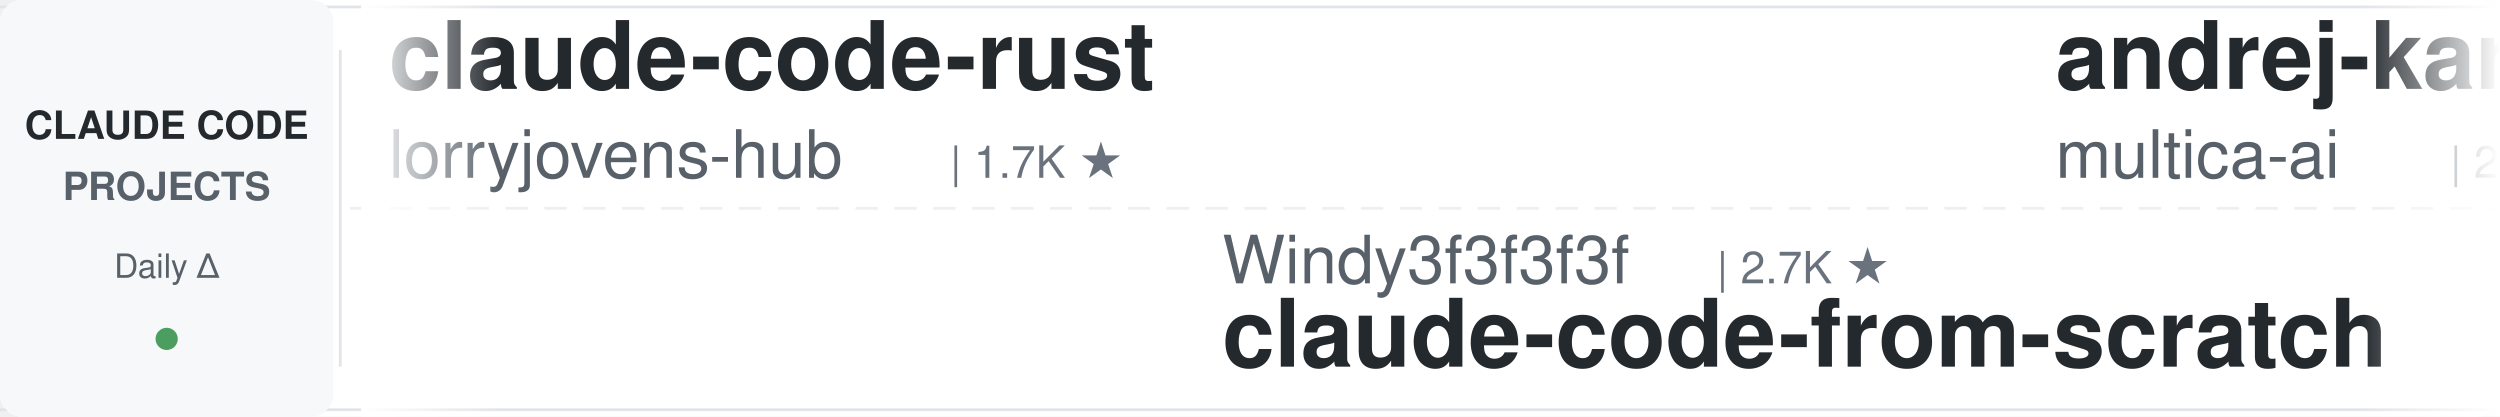
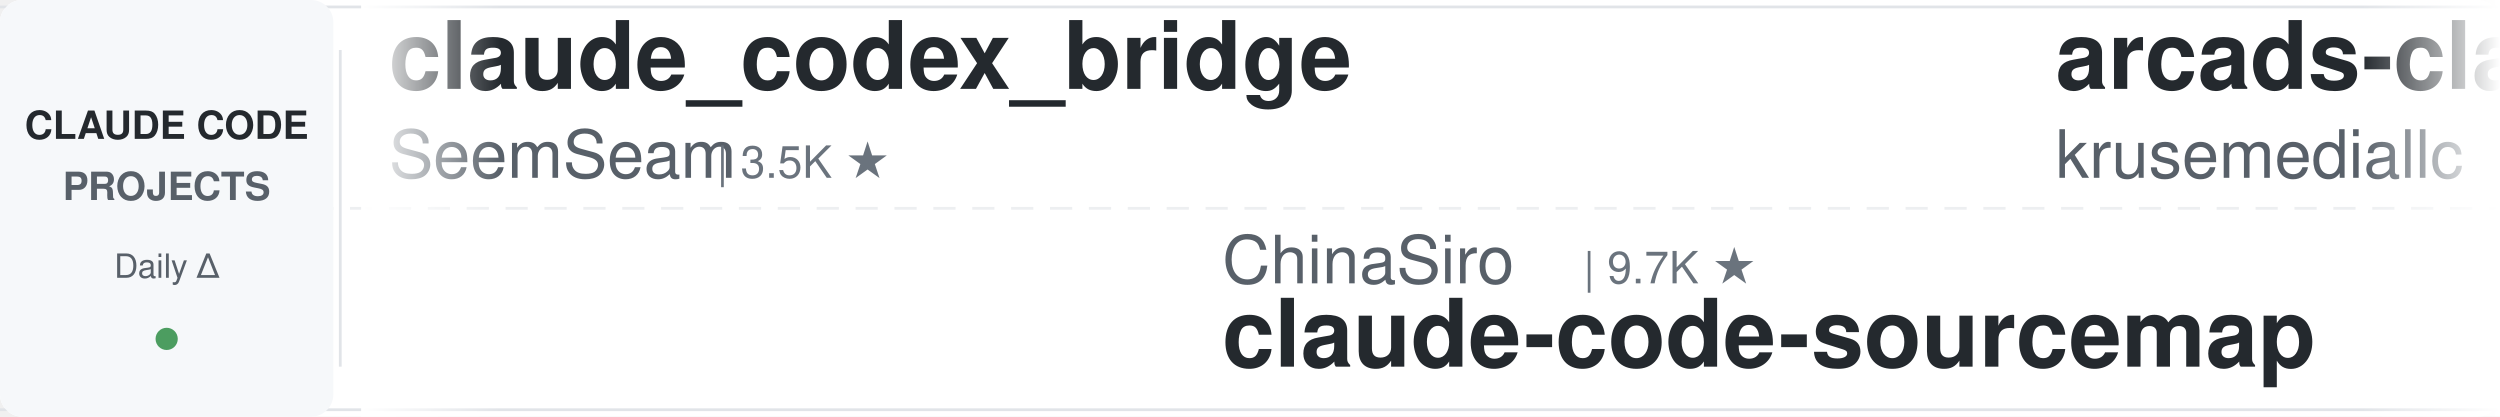
<svg xmlns="http://www.w3.org/2000/svg" width="900" height="150">
  <defs>
    <linearGradient id="awesomeLeftFade" x1="0%" y1="0%" x2="100%" y2="0%">
      <stop offset="0%" style="stop-color:#ffffff;stop-opacity:1" />
      <stop offset="100%" style="stop-color:#ffffff;stop-opacity:0" />
    </linearGradient>
    <linearGradient id="awesomeRightFade" x1="0%" y1="0%" x2="100%" y2="0%">
      <stop offset="0%" style="stop-color:#ffffff;stop-opacity:0" />
      <stop offset="100%" style="stop-color:#ffffff;stop-opacity:1" />
    </linearGradient>
  </defs>
  <rect width="900" height="150" fill="#ffffff" rx="8" />
  <rect x="0" y="2" width="900" height="1" fill="#e1e4e8" />
  <rect x="0" y="147" width="900" height="1" fill="#e1e4e8" />
  <line x1="0" y1="75" x2="900" y2="75" stroke="#e1e4e8" stroke-width="1" stroke-dasharray="8 6" opacity="0.6" />
  <rect x="0" y="0" width="120" height="150" fill="#f6f8fa" rx="8" />
  <text x="60" y="50" font-family="-apple-system, BlinkMacSystemFont, 'Segoe UI', Helvetica, Arial, sans-serif" font-size="14" font-weight="600" fill="#24292e" text-anchor="middle">CLAUDE CODE</text>
  <text x="60" y="72" font-family="-apple-system, BlinkMacSystemFont, 'Segoe UI', Helvetica, Arial, sans-serif" font-size="14" font-weight="600" fill="#586069" text-anchor="middle">PROJECTS</text>
  <text x="60" y="100" font-family="-apple-system, BlinkMacSystemFont, 'Segoe UI', Helvetica, Arial, sans-serif" font-size="12" font-weight="500" fill="#586069" text-anchor="middle">Daily Δ</text>
  <circle cx="60" cy="122" r="4" fill="#22863a" opacity="0.8" />
  <rect x="122" y="18" width="1" height="114" fill="#e1e4e8" />
  <clipPath id="awesomeTickerClip">
    <rect x="130" y="0" width="770" height="150" />
  </clipPath>
  <g clip-path="url(#awesomeTickerClip)">
    <g id="awesomeTickerItems">
      <animateTransform attributeName="transform" attributeType="XML" type="translate" from="0 0" to="-3000 0" dur="54s" repeatCount="indefinite" />
      <g transform="translate(0, 0)">
-         <text x="140" y="32" font-family="-apple-system, BlinkMacSystemFont, 'Segoe UI', Helvetica, Arial, sans-serif" font-size="34" font-weight="600" fill="#24292e">claude-code-rust</text>
-         <text x="140" y="64" font-family="-apple-system, BlinkMacSystemFont, 'Segoe UI', Helvetica, Arial, sans-serif" font-size="24" font-weight="400" fill="#586069">lorryjovens-hub</text>
-         <text x="342" y="64" font-family="-apple-system, BlinkMacSystemFont, 'Segoe UI', Helvetica, Arial, sans-serif" font-size="16" font-weight="500" fill="#6a737d">| 1.7K ★</text>
+         <text x="140" y="32" font-family="-apple-system, BlinkMacSystemFont, 'Segoe UI', Helvetica, Arial, sans-serif" font-size="34" font-weight="600" fill="#24292e">claude_codex_bridge</text>
+         <text x="140" y="64" font-family="-apple-system, BlinkMacSystemFont, 'Segoe UI', Helvetica, Arial, sans-serif" font-size="24" font-weight="400" fill="#586069">SeemSeam</text>
+         <text x="258" y="64" font-family="-apple-system, BlinkMacSystemFont, 'Segoe UI', Helvetica, Arial, sans-serif" font-size="16" font-weight="500" fill="#6a737d">| 3.5K ★</text>
      </g>
      <g transform="translate(300, 0)">
-         <text x="140" y="102" font-family="-apple-system, BlinkMacSystemFont, 'Segoe UI', Helvetica, Arial, sans-serif" font-size="24" font-weight="400" fill="#586069">Windy3f3f3f3f</text>
-         <text x="318" y="102" font-family="-apple-system, BlinkMacSystemFont, 'Segoe UI', Helvetica, Arial, sans-serif" font-size="16" font-weight="500" fill="#6a737d">| 2.7K ★</text>
-         <text x="140" y="132" font-family="-apple-system, BlinkMacSystemFont, 'Segoe UI', Helvetica, Arial, sans-serif" font-size="34" font-weight="600" fill="#24292e">claude-code-from-scratch</text>
+         <text x="140" y="102" font-family="-apple-system, BlinkMacSystemFont, 'Segoe UI', Helvetica, Arial, sans-serif" font-size="24" font-weight="400" fill="#586069">ChinaSiro</text>
+         <text x="270" y="102" font-family="-apple-system, BlinkMacSystemFont, 'Segoe UI', Helvetica, Arial, sans-serif" font-size="16" font-weight="500" fill="#6a737d">| 9.7K ★</text>
+         <text x="140" y="132" font-family="-apple-system, BlinkMacSystemFont, 'Segoe UI', Helvetica, Arial, sans-serif" font-size="34" font-weight="600" fill="#24292e">claude-code-sourcemap</text>
      </g>
      <g transform="translate(600, 0)">
-         <text x="140" y="32" font-family="-apple-system, BlinkMacSystemFont, 'Segoe UI', Helvetica, Arial, sans-serif" font-size="34" font-weight="600" fill="#24292e">andrej-karpathy-skills</text>
-         <text x="140" y="64" font-family="-apple-system, BlinkMacSystemFont, 'Segoe UI', Helvetica, Arial, sans-serif" font-size="24" font-weight="400" fill="#586069">multica-ai</text>
-         <text x="282" y="64" font-family="-apple-system, BlinkMacSystemFont, 'Segoe UI', Helvetica, Arial, sans-serif" font-size="16" font-weight="500" fill="#6a737d">| 213.0K ★</text>
-         <text x="377" y="64" font-family="-apple-system, BlinkMacSystemFont, 'Segoe UI', Helvetica, Arial, sans-serif" font-size="16" font-weight="500" fill="#22863a"> +37</text>
+         <text x="140" y="32" font-family="-apple-system, BlinkMacSystemFont, 'Segoe UI', Helvetica, Arial, sans-serif" font-size="34" font-weight="600" fill="#24292e">arcads-claude-code</text>
+         <text x="140" y="64" font-family="-apple-system, BlinkMacSystemFont, 'Segoe UI', Helvetica, Arial, sans-serif" font-size="24" font-weight="400" fill="#586069">krusemediallc</text>
+         <text x="318" y="64" font-family="-apple-system, BlinkMacSystemFont, 'Segoe UI', Helvetica, Arial, sans-serif" font-size="16" font-weight="500" fill="#6a737d">| 1.5K ★</text>
+         <text x="395" y="64" font-family="-apple-system, BlinkMacSystemFont, 'Segoe UI', Helvetica, Arial, sans-serif" font-size="16" font-weight="500" fill="#22863a"> +3</text>
      </g>
      <g transform="translate(900, 0)">
-         <text x="140" y="102" font-family="-apple-system, BlinkMacSystemFont, 'Segoe UI', Helvetica, Arial, sans-serif" font-size="24" font-weight="400" fill="#586069">ykdojo</text>
-         <text x="234" y="102" font-family="-apple-system, BlinkMacSystemFont, 'Segoe UI', Helvetica, Arial, sans-serif" font-size="16" font-weight="500" fill="#6a737d">| 10.1K ★</text>
-         <text x="320" y="102" font-family="-apple-system, BlinkMacSystemFont, 'Segoe UI', Helvetica, Arial, sans-serif" font-size="16" font-weight="500" fill="#22863a"> +2</text>
-         <text x="140" y="132" font-family="-apple-system, BlinkMacSystemFont, 'Segoe UI', Helvetica, Arial, sans-serif" font-size="34" font-weight="600" fill="#24292e">claude-code-tips</text>
-       </g>
-       <g transform="translate(1200, 0)">
-         <text x="140" y="32" font-family="-apple-system, BlinkMacSystemFont, 'Segoe UI', Helvetica, Arial, sans-serif" font-size="34" font-weight="600" fill="#24292e">sc-claude-code-files</text>
-         <text x="140" y="64" font-family="-apple-system, BlinkMacSystemFont, 'Segoe UI', Helvetica, Arial, sans-serif" font-size="24" font-weight="400" fill="#586069">https-deeplearning-ai</text>
-         <text x="414" y="64" font-family="-apple-system, BlinkMacSystemFont, 'Segoe UI', Helvetica, Arial, sans-serif" font-size="16" font-weight="500" fill="#6a737d">| 548 ★</text>
-       </g>
-       <g transform="translate(1500, 0)">
-         <text x="140" y="102" font-family="-apple-system, BlinkMacSystemFont, 'Segoe UI', Helvetica, Arial, sans-serif" font-size="24" font-weight="400" fill="#586069">overwirehq</text>
-         <text x="282" y="102" font-family="-apple-system, BlinkMacSystemFont, 'Segoe UI', Helvetica, Arial, sans-serif" font-size="16" font-weight="500" fill="#6a737d">| 2.8K ★</text>
-         <text x="140" y="132" font-family="-apple-system, BlinkMacSystemFont, 'Segoe UI', Helvetica, Arial, sans-serif" font-size="34" font-weight="600" fill="#24292e">claude-code-telegram</text>
-       </g>
-       <g transform="translate(1800, 0)">
-         <text x="140" y="32" font-family="-apple-system, BlinkMacSystemFont, 'Segoe UI', Helvetica, Arial, sans-serif" font-size="34" font-weight="600" fill="#24292e">claude_code_src</text>
-         <text x="140" y="64" font-family="-apple-system, BlinkMacSystemFont, 'Segoe UI', Helvetica, Arial, sans-serif" font-size="24" font-weight="400" fill="#586069">ponponon</text>
-         <text x="258" y="64" font-family="-apple-system, BlinkMacSystemFont, 'Segoe UI', Helvetica, Arial, sans-serif" font-size="16" font-weight="500" fill="#6a737d">| 2.3K ★</text>
-       </g>
-       <g transform="translate(2100, 0)">
-         <text x="140" y="102" font-family="-apple-system, BlinkMacSystemFont, 'Segoe UI', Helvetica, Arial, sans-serif" font-size="24" font-weight="400" fill="#586069">anthropics</text>
-         <text x="282" y="102" font-family="-apple-system, BlinkMacSystemFont, 'Segoe UI', Helvetica, Arial, sans-serif" font-size="16" font-weight="500" fill="#6a737d">| 6.2K ★</text>
-         <text x="359" y="102" font-family="-apple-system, BlinkMacSystemFont, 'Segoe UI', Helvetica, Arial, sans-serif" font-size="16" font-weight="500" fill="#22863a"> +1</text>
-         <text x="140" y="132" font-family="-apple-system, BlinkMacSystemFont, 'Segoe UI', Helvetica, Arial, sans-serif" font-size="34" font-weight="600" fill="#24292e">claude-code-security-rev...</text>
-       </g>
-       <g transform="translate(2400, 0)">
-         <text x="140" y="32" font-family="-apple-system, BlinkMacSystemFont, 'Segoe UI', Helvetica, Arial, sans-serif" font-size="34" font-weight="600" fill="#24292e">claude-code-tudou</text>
-         <text x="140" y="64" font-family="-apple-system, BlinkMacSystemFont, 'Segoe UI', Helvetica, Arial, sans-serif" font-size="24" font-weight="400" fill="#586069">AICoderTudou</text>
-         <text x="306" y="64" font-family="-apple-system, BlinkMacSystemFont, 'Segoe UI', Helvetica, Arial, sans-serif" font-size="16" font-weight="500" fill="#6a737d">| 494 ★</text>
-       </g>
-       <g transform="translate(2700, 0)">
        <text x="140" y="102" font-family="-apple-system, BlinkMacSystemFont, 'Segoe UI', Helvetica, Arial, sans-serif" font-size="24" font-weight="400" fill="#586069">sugyan</text>
        <text x="234" y="102" font-family="-apple-system, BlinkMacSystemFont, 'Segoe UI', Helvetica, Arial, sans-serif" font-size="16" font-weight="500" fill="#6a737d">| 1.1K ★</text>
        <text x="140" y="132" font-family="-apple-system, BlinkMacSystemFont, 'Segoe UI', Helvetica, Arial, sans-serif" font-size="34" font-weight="600" fill="#24292e">claude-code-webui</text>
      </g>
+       <g transform="translate(1200, 0)">
+         <text x="140" y="32" font-family="-apple-system, BlinkMacSystemFont, 'Segoe UI', Helvetica, Arial, sans-serif" font-size="34" font-weight="600" fill="#24292e">claude-code-cli</text>
+         <text x="140" y="64" font-family="-apple-system, BlinkMacSystemFont, 'Segoe UI', Helvetica, Arial, sans-serif" font-size="24" font-weight="400" fill="#586069">huangserva</text>
+         <text x="282" y="64" font-family="-apple-system, BlinkMacSystemFont, 'Segoe UI', Helvetica, Arial, sans-serif" font-size="16" font-weight="500" fill="#6a737d">| 628 ★</text>
+       </g>
+       <g transform="translate(1500, 0)">
+         <text x="140" y="102" font-family="-apple-system, BlinkMacSystemFont, 'Segoe UI', Helvetica, Arial, sans-serif" font-size="24" font-weight="400" fill="#586069">Cranot</text>
+         <text x="234" y="102" font-family="-apple-system, BlinkMacSystemFont, 'Segoe UI', Helvetica, Arial, sans-serif" font-size="16" font-weight="500" fill="#6a737d">| 2.9K ★</text>
+         <text x="140" y="132" font-family="-apple-system, BlinkMacSystemFont, 'Segoe UI', Helvetica, Arial, sans-serif" font-size="34" font-weight="600" fill="#24292e">claude-code-guide</text>
+       </g>
+       <g transform="translate(1800, 0)">
+         <text x="140" y="32" font-family="-apple-system, BlinkMacSystemFont, 'Segoe UI', Helvetica, Arial, sans-serif" font-size="34" font-weight="600" fill="#24292e">Open-ClaudeCode</text>
+         <text x="140" y="64" font-family="-apple-system, BlinkMacSystemFont, 'Segoe UI', Helvetica, Arial, sans-serif" font-size="24" font-weight="400" fill="#586069">LING71671</text>
+         <text x="270" y="64" font-family="-apple-system, BlinkMacSystemFont, 'Segoe UI', Helvetica, Arial, sans-serif" font-size="16" font-weight="500" fill="#6a737d">| 949 ★</text>
+       </g>
+       <g transform="translate(2100, 0)">
+         <text x="140" y="102" font-family="-apple-system, BlinkMacSystemFont, 'Segoe UI', Helvetica, Arial, sans-serif" font-size="24" font-weight="400" fill="#586069">anthropics</text>
+         <text x="282" y="102" font-family="-apple-system, BlinkMacSystemFont, 'Segoe UI', Helvetica, Arial, sans-serif" font-size="16" font-weight="500" fill="#6a737d">| 8.9K ★</text>
+         <text x="359" y="102" font-family="-apple-system, BlinkMacSystemFont, 'Segoe UI', Helvetica, Arial, sans-serif" font-size="16" font-weight="500" fill="#cb2431"> -1</text>
+         <text x="140" y="132" font-family="-apple-system, BlinkMacSystemFont, 'Segoe UI', Helvetica, Arial, sans-serif" font-size="34" font-weight="600" fill="#24292e">claude-code-action</text>
+       </g>
+       <g transform="translate(2400, 0)">
+         <text x="140" y="32" font-family="-apple-system, BlinkMacSystemFont, 'Segoe UI', Helvetica, Arial, sans-serif" font-size="34" font-weight="600" fill="#24292e">awesome-claude-code-suba...</text>
+         <text x="140" y="64" font-family="-apple-system, BlinkMacSystemFont, 'Segoe UI', Helvetica, Arial, sans-serif" font-size="24" font-weight="400" fill="#586069">VoltAgent</text>
+         <text x="270" y="64" font-family="-apple-system, BlinkMacSystemFont, 'Segoe UI', Helvetica, Arial, sans-serif" font-size="16" font-weight="500" fill="#6a737d">| 25.1K ★</text>
+         <text x="356" y="64" font-family="-apple-system, BlinkMacSystemFont, 'Segoe UI', Helvetica, Arial, sans-serif" font-size="16" font-weight="500" fill="#22863a"> +6</text>
+       </g>
+       <g transform="translate(2700, 0)">
+         <text x="140" y="102" font-family="-apple-system, BlinkMacSystemFont, 'Segoe UI', Helvetica, Arial, sans-serif" font-size="24" font-weight="400" fill="#586069">https-deeplearning-ai</text>
+         <text x="414" y="102" font-family="-apple-system, BlinkMacSystemFont, 'Segoe UI', Helvetica, Arial, sans-serif" font-size="16" font-weight="500" fill="#6a737d">| 548 ★</text>
+         <text x="140" y="132" font-family="-apple-system, BlinkMacSystemFont, 'Segoe UI', Helvetica, Arial, sans-serif" font-size="34" font-weight="600" fill="#24292e">sc-claude-code-files</text>
+       </g>
      <g transform="translate(3000, 0)">
-         <text x="140" y="32" font-family="-apple-system, BlinkMacSystemFont, 'Segoe UI', Helvetica, Arial, sans-serif" font-size="34" font-weight="600" fill="#24292e">claude-code-rust</text>
-         <text x="140" y="64" font-family="-apple-system, BlinkMacSystemFont, 'Segoe UI', Helvetica, Arial, sans-serif" font-size="24" font-weight="400" fill="#586069">lorryjovens-hub</text>
-         <text x="342" y="64" font-family="-apple-system, BlinkMacSystemFont, 'Segoe UI', Helvetica, Arial, sans-serif" font-size="16" font-weight="500" fill="#6a737d">| 1.7K ★</text>
+         <text x="140" y="32" font-family="-apple-system, BlinkMacSystemFont, 'Segoe UI', Helvetica, Arial, sans-serif" font-size="34" font-weight="600" fill="#24292e">claude_codex_bridge</text>
+         <text x="140" y="64" font-family="-apple-system, BlinkMacSystemFont, 'Segoe UI', Helvetica, Arial, sans-serif" font-size="24" font-weight="400" fill="#586069">SeemSeam</text>
+         <text x="258" y="64" font-family="-apple-system, BlinkMacSystemFont, 'Segoe UI', Helvetica, Arial, sans-serif" font-size="16" font-weight="500" fill="#6a737d">| 3.5K ★</text>
      </g>
      <g transform="translate(3300, 0)">
-         <text x="140" y="102" font-family="-apple-system, BlinkMacSystemFont, 'Segoe UI', Helvetica, Arial, sans-serif" font-size="24" font-weight="400" fill="#586069">Windy3f3f3f3f</text>
-         <text x="318" y="102" font-family="-apple-system, BlinkMacSystemFont, 'Segoe UI', Helvetica, Arial, sans-serif" font-size="16" font-weight="500" fill="#6a737d">| 2.7K ★</text>
-         <text x="140" y="132" font-family="-apple-system, BlinkMacSystemFont, 'Segoe UI', Helvetica, Arial, sans-serif" font-size="34" font-weight="600" fill="#24292e">claude-code-from-scratch</text>
+         <text x="140" y="102" font-family="-apple-system, BlinkMacSystemFont, 'Segoe UI', Helvetica, Arial, sans-serif" font-size="24" font-weight="400" fill="#586069">ChinaSiro</text>
+         <text x="270" y="102" font-family="-apple-system, BlinkMacSystemFont, 'Segoe UI', Helvetica, Arial, sans-serif" font-size="16" font-weight="500" fill="#6a737d">| 9.7K ★</text>
+         <text x="140" y="132" font-family="-apple-system, BlinkMacSystemFont, 'Segoe UI', Helvetica, Arial, sans-serif" font-size="34" font-weight="600" fill="#24292e">claude-code-sourcemap</text>
      </g>
      <g transform="translate(3600, 0)">
-         <text x="140" y="32" font-family="-apple-system, BlinkMacSystemFont, 'Segoe UI', Helvetica, Arial, sans-serif" font-size="34" font-weight="600" fill="#24292e">andrej-karpathy-skills</text>
-         <text x="140" y="64" font-family="-apple-system, BlinkMacSystemFont, 'Segoe UI', Helvetica, Arial, sans-serif" font-size="24" font-weight="400" fill="#586069">multica-ai</text>
-         <text x="282" y="64" font-family="-apple-system, BlinkMacSystemFont, 'Segoe UI', Helvetica, Arial, sans-serif" font-size="16" font-weight="500" fill="#6a737d">| 213.0K ★</text>
-         <text x="377" y="64" font-family="-apple-system, BlinkMacSystemFont, 'Segoe UI', Helvetica, Arial, sans-serif" font-size="16" font-weight="500" fill="#22863a"> +37</text>
+         <text x="140" y="32" font-family="-apple-system, BlinkMacSystemFont, 'Segoe UI', Helvetica, Arial, sans-serif" font-size="34" font-weight="600" fill="#24292e">arcads-claude-code</text>
+         <text x="140" y="64" font-family="-apple-system, BlinkMacSystemFont, 'Segoe UI', Helvetica, Arial, sans-serif" font-size="24" font-weight="400" fill="#586069">krusemediallc</text>
+         <text x="318" y="64" font-family="-apple-system, BlinkMacSystemFont, 'Segoe UI', Helvetica, Arial, sans-serif" font-size="16" font-weight="500" fill="#6a737d">| 1.5K ★</text>
+         <text x="395" y="64" font-family="-apple-system, BlinkMacSystemFont, 'Segoe UI', Helvetica, Arial, sans-serif" font-size="16" font-weight="500" fill="#22863a"> +3</text>
      </g>
      <g transform="translate(3900, 0)">
-         <text x="140" y="102" font-family="-apple-system, BlinkMacSystemFont, 'Segoe UI', Helvetica, Arial, sans-serif" font-size="24" font-weight="400" fill="#586069">ykdojo</text>
-         <text x="234" y="102" font-family="-apple-system, BlinkMacSystemFont, 'Segoe UI', Helvetica, Arial, sans-serif" font-size="16" font-weight="500" fill="#6a737d">| 10.1K ★</text>
-         <text x="320" y="102" font-family="-apple-system, BlinkMacSystemFont, 'Segoe UI', Helvetica, Arial, sans-serif" font-size="16" font-weight="500" fill="#22863a"> +2</text>
-         <text x="140" y="132" font-family="-apple-system, BlinkMacSystemFont, 'Segoe UI', Helvetica, Arial, sans-serif" font-size="34" font-weight="600" fill="#24292e">claude-code-tips</text>
+         <text x="140" y="102" font-family="-apple-system, BlinkMacSystemFont, 'Segoe UI', Helvetica, Arial, sans-serif" font-size="24" font-weight="400" fill="#586069">sugyan</text>
+         <text x="234" y="102" font-family="-apple-system, BlinkMacSystemFont, 'Segoe UI', Helvetica, Arial, sans-serif" font-size="16" font-weight="500" fill="#6a737d">| 1.1K ★</text>
+         <text x="140" y="132" font-family="-apple-system, BlinkMacSystemFont, 'Segoe UI', Helvetica, Arial, sans-serif" font-size="34" font-weight="600" fill="#24292e">claude-code-webui</text>
      </g>
    </g>
  </g>
  <rect x="130" y="0" width="50" height="150" fill="url(#awesomeLeftFade)" />
  <rect x="850" y="0" width="50" height="150" fill="url(#awesomeRightFade)" />
</svg>
